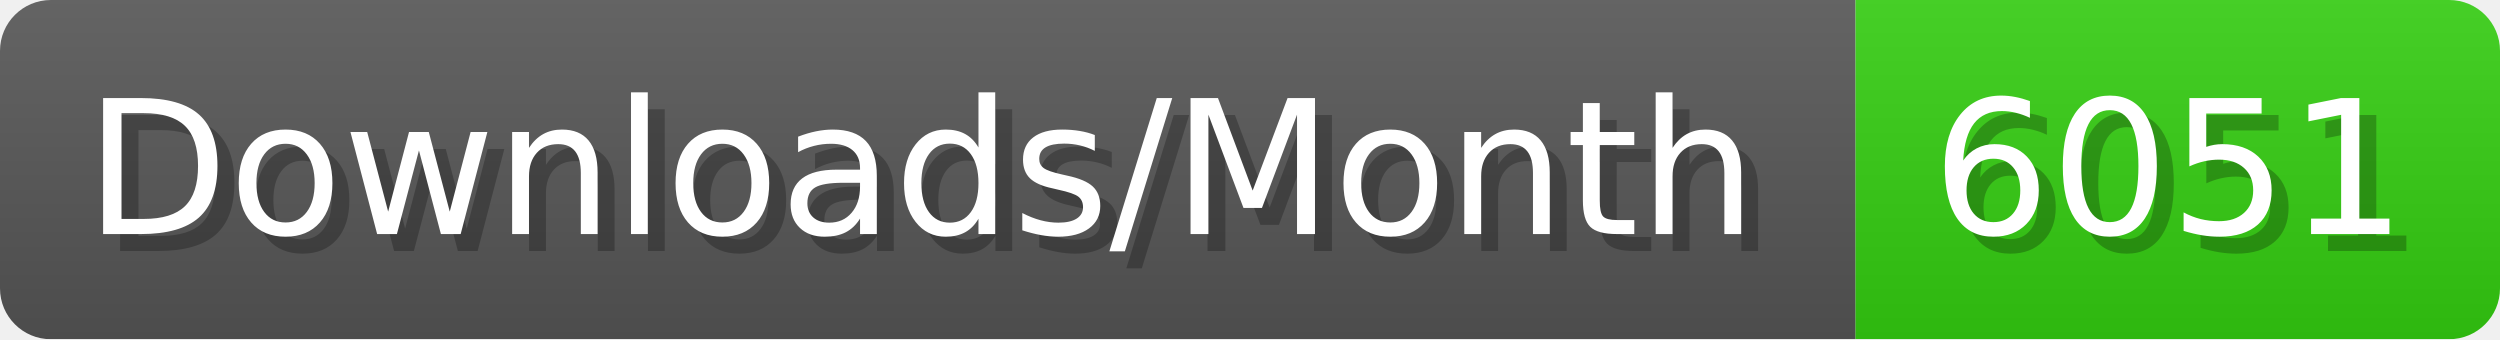
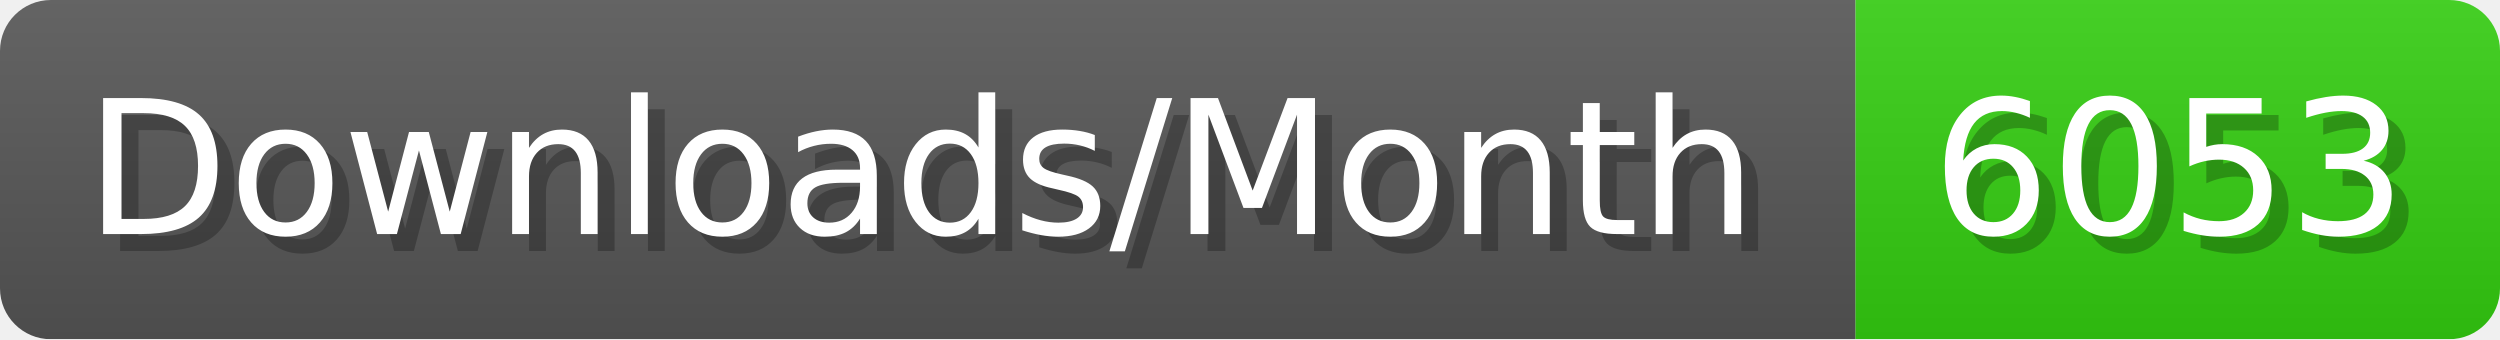
- <svg xmlns="http://www.w3.org/2000/svg" width="147.4" height="20" viewBox="0 0 1474 200" role="img" aria-label="Downloads/Month: 6051">
+ <svg xmlns="http://www.w3.org/2000/svg" width="147.4" height="20" viewBox="0 0 1474 200" role="img" aria-label="Downloads/Month: 6053">
  <linearGradient id="YlXUI" x2="0" y2="100%">
    <stop offset="0" stop-opacity=".1" stop-color="#EEE" />
    <stop offset="1" stop-opacity=".1" />
  </linearGradient>
  <mask id="JHhop">
    <rect width="1474" height="200" rx="30" fill="#FFF" />
  </mask>
  <g mask="url(#JHhop)">
    <rect width="1094" height="200" fill="#555" />
    <rect width="380" height="200" fill="#3C1" x="1094" />
    <rect width="1474" height="200" fill="url(#YlXUI)" />
  </g>
  <g aria-hidden="true" fill="#fff" text-anchor="start" font-family="Verdana,DejaVu Sans,sans-serif" font-size="110">
    <text x="60" y="148" textLength="994" fill="#000" opacity="0.25">Downloads/Month</text>
    <text x="50" y="138" textLength="994">Downloads/Month</text>
-     <text x="1149" y="148" textLength="280" fill="#000" opacity="0.25">6051</text>
-     <text x="1139" y="138" textLength="280">6051</text>
+     <text x="1149" y="148" textLength="280" fill="#000" opacity="0.25">6053</text>
+     <text x="1139" y="138" textLength="280">6053</text>
  </g>
</svg>
